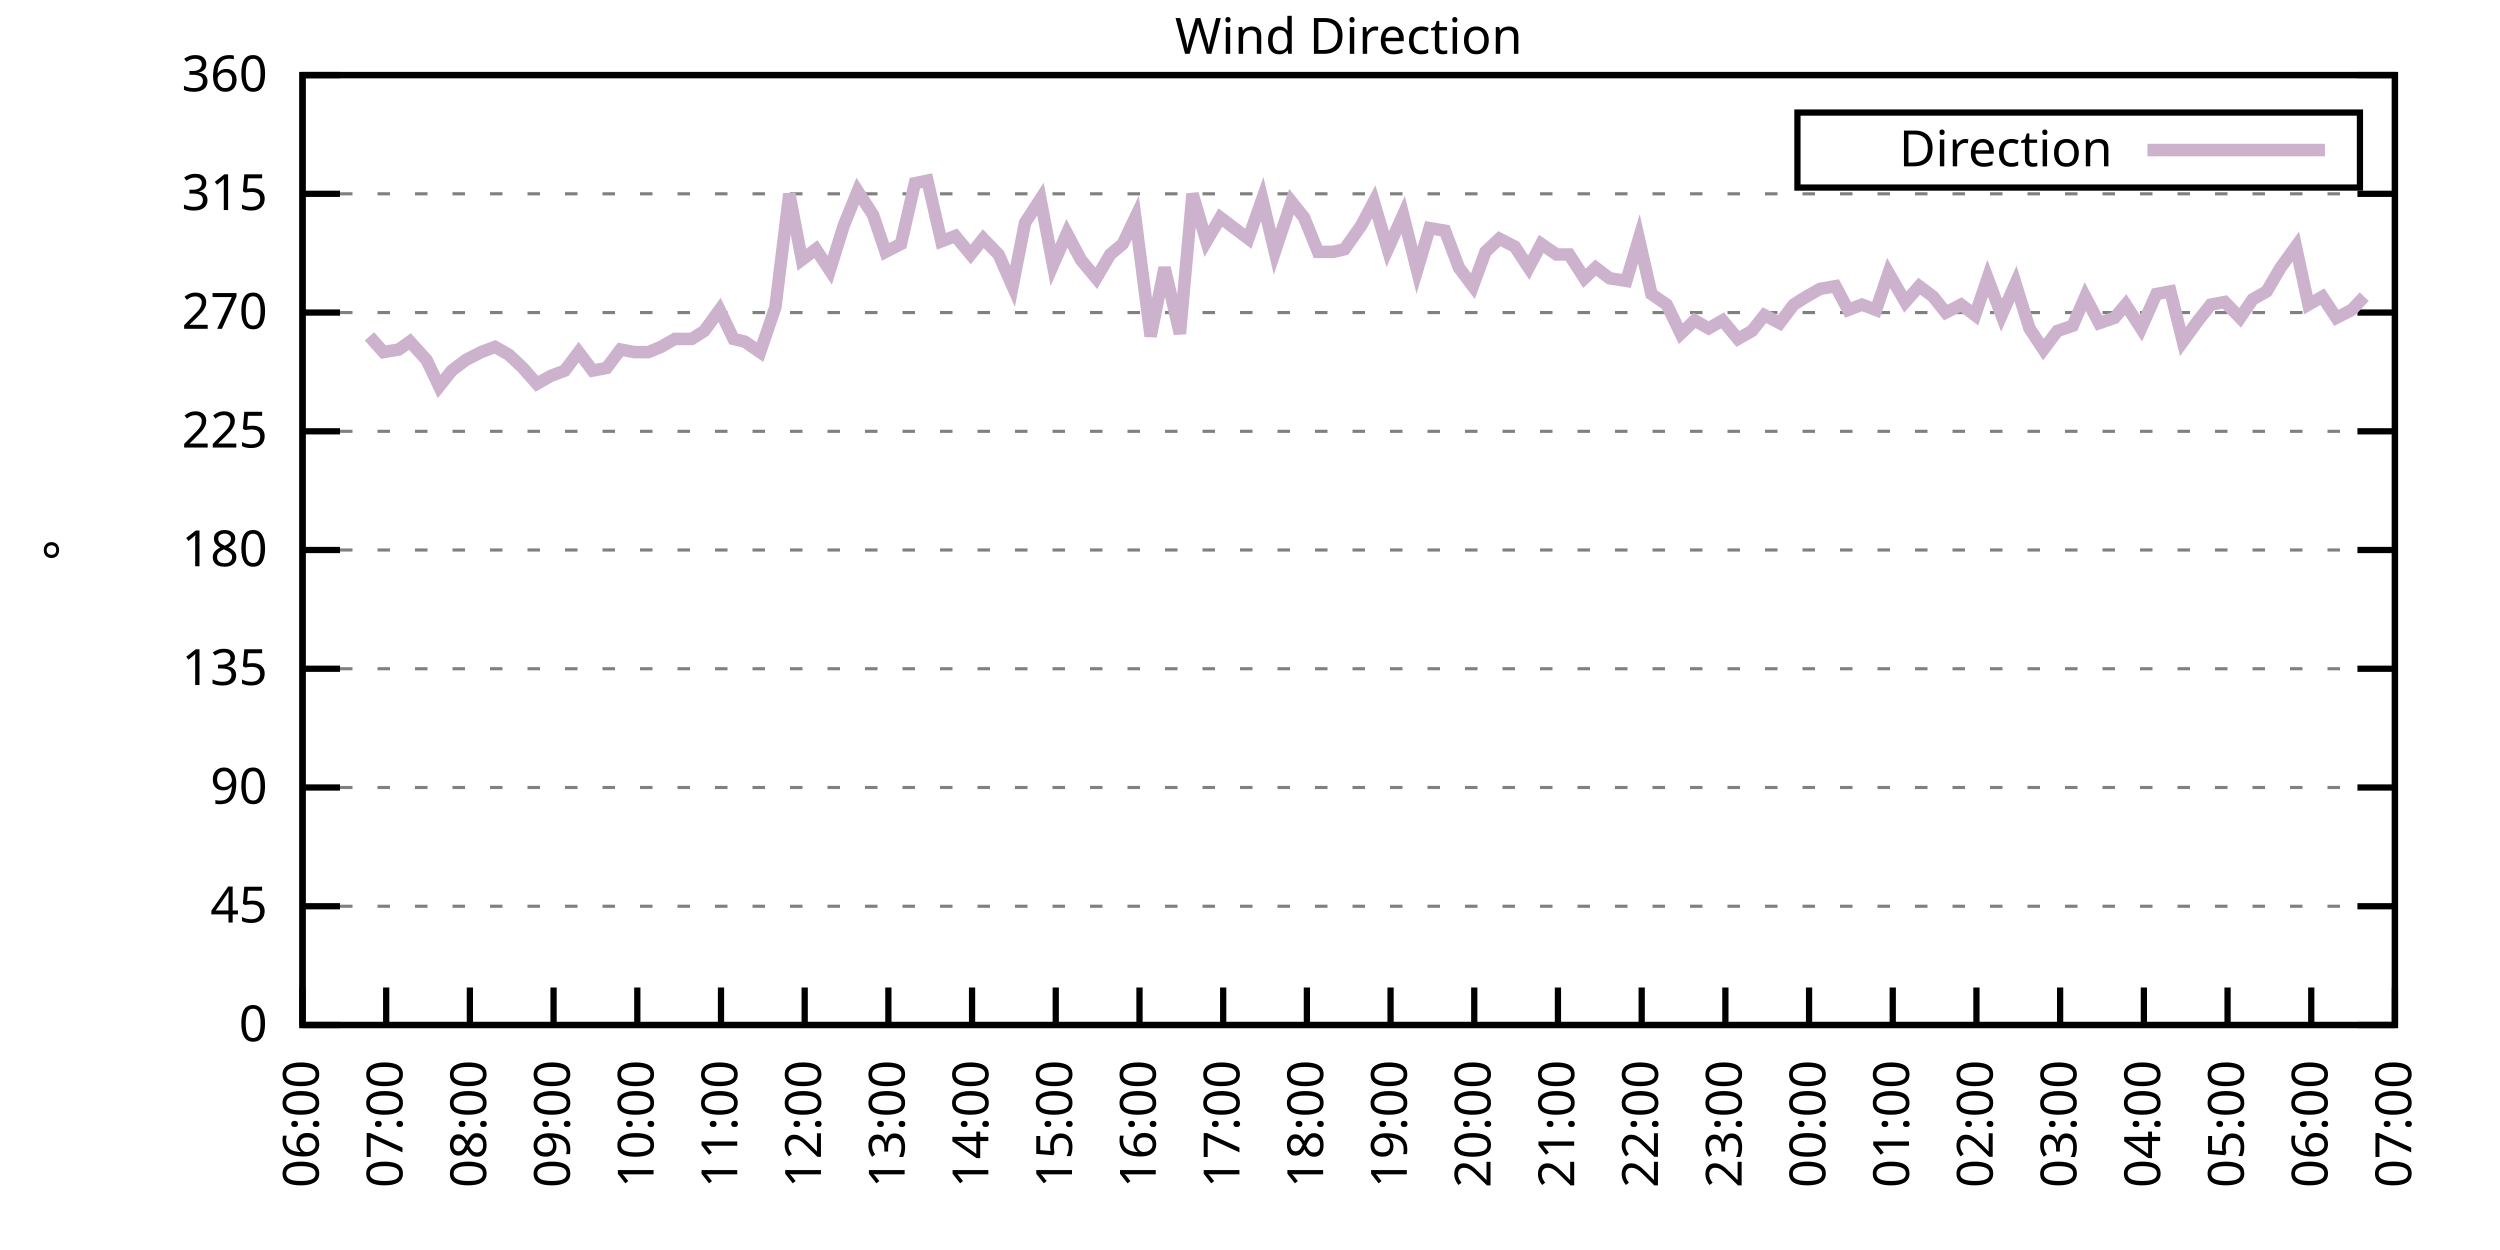
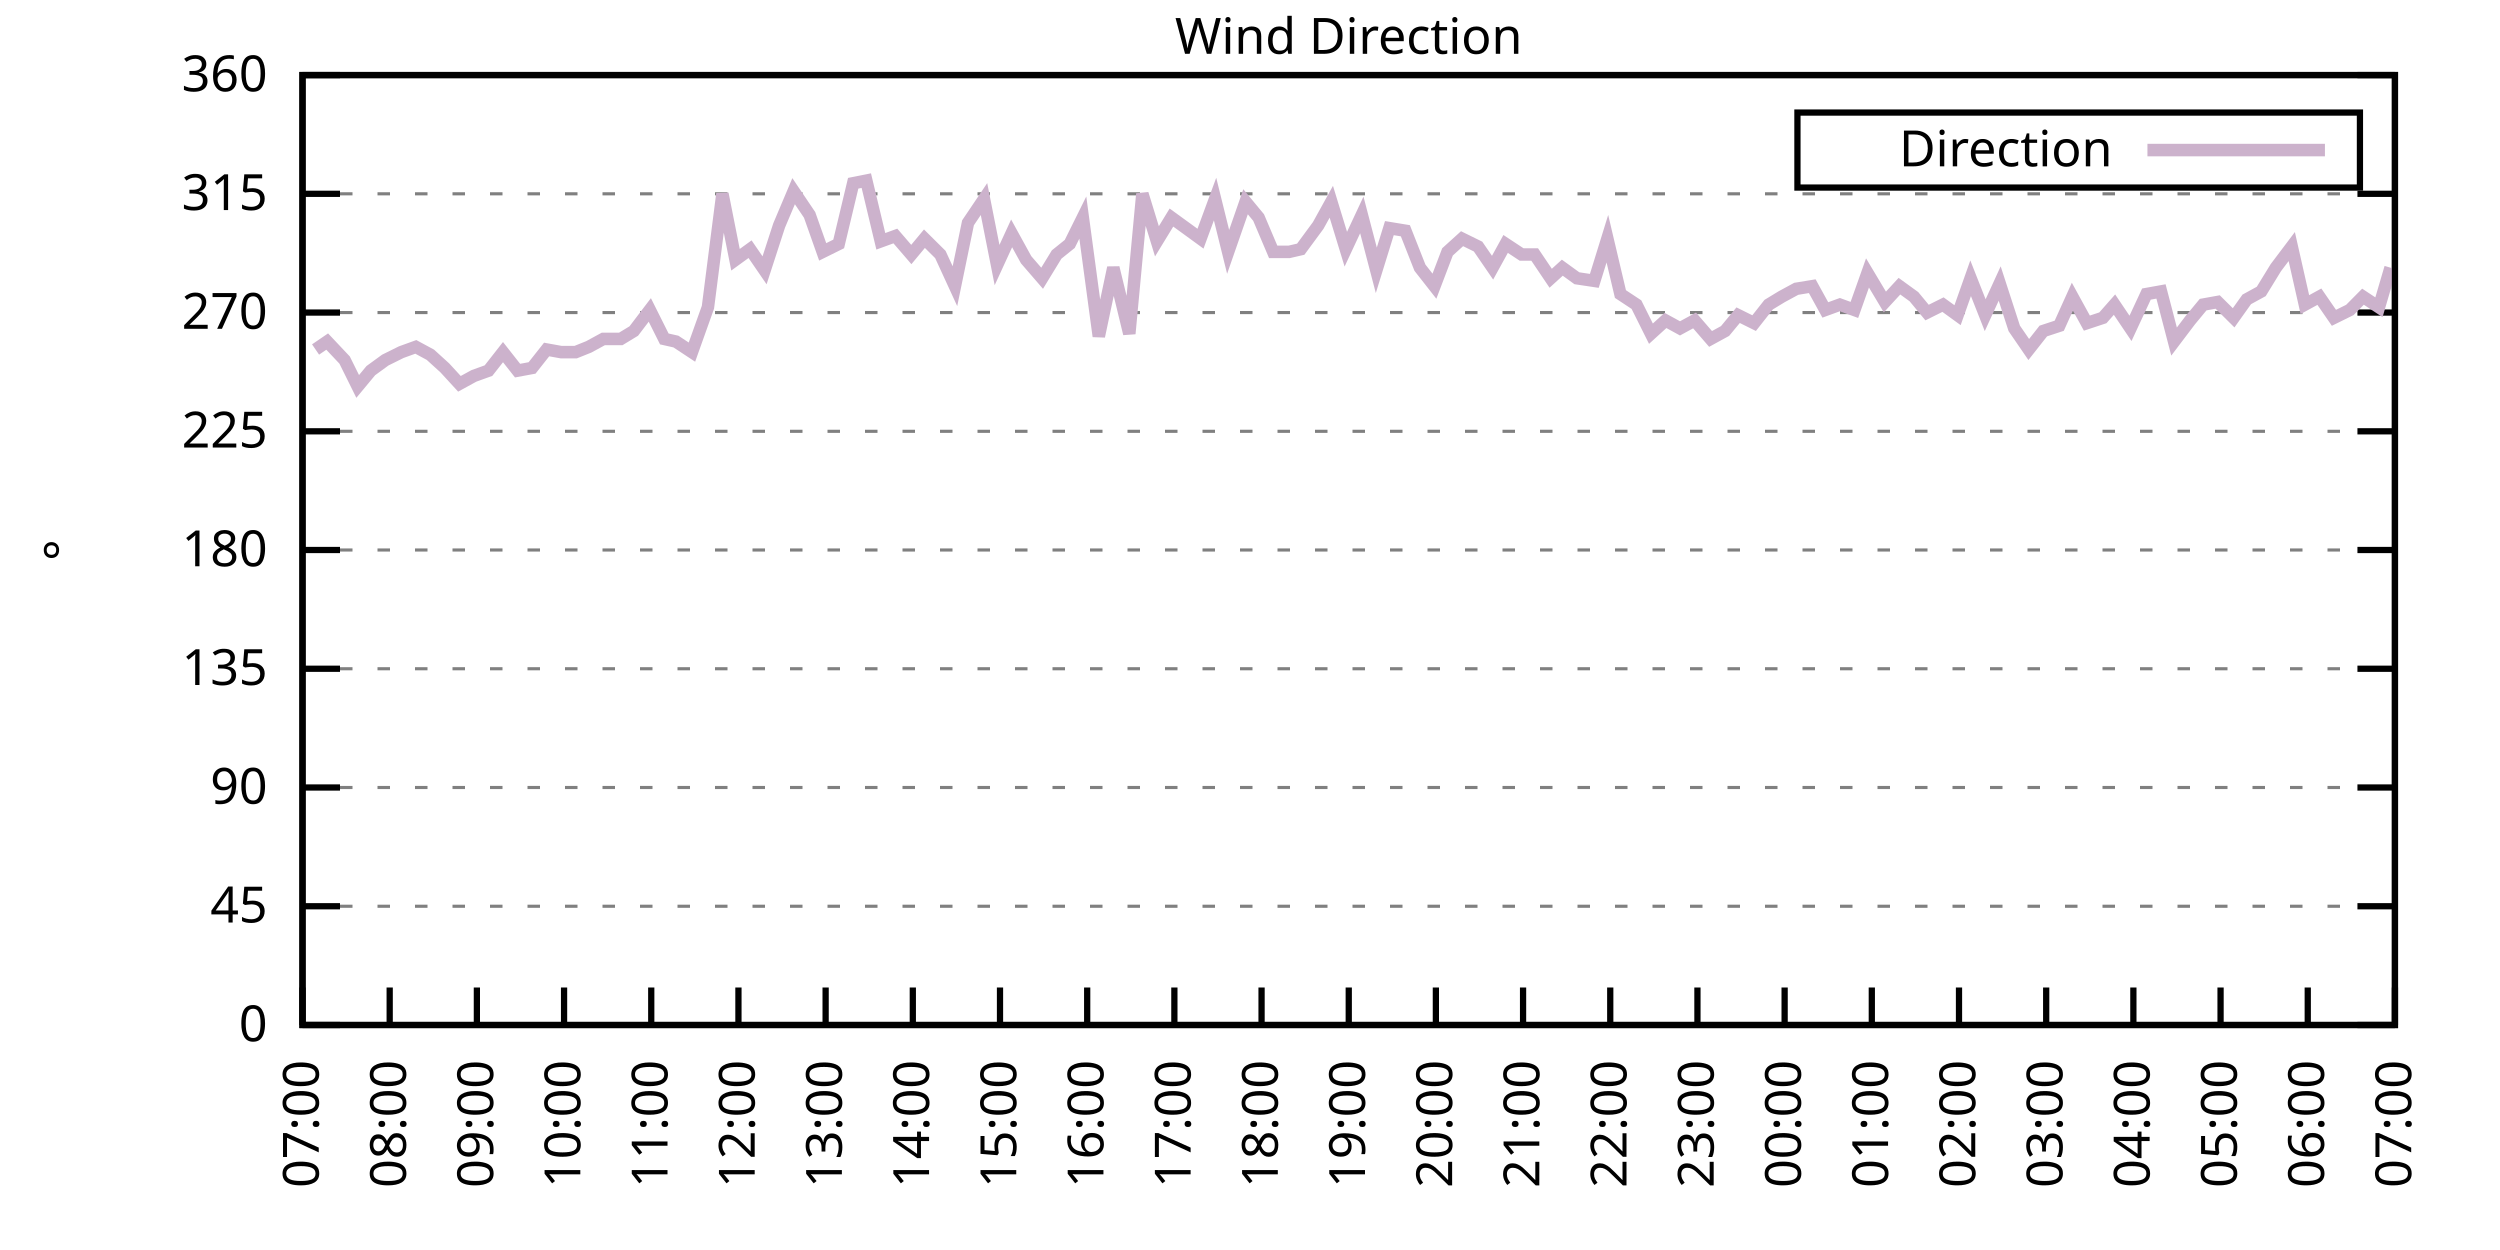
<svg xmlns="http://www.w3.org/2000/svg" xmlns:xlink="http://www.w3.org/1999/xlink" width="400" height="200" viewBox="0 0 400 200">
  <g id="gnuplot_canvas">
    <rect x="0" y="0" width="400" height="200" fill="none" />
    <defs>
      <circle id="gpDot" r="0.5" stroke-width="0.5" stroke="currentColor" />
      <path id="gpPt0" stroke-width="0.333" stroke="currentColor" d="M-1,0 h2 M0,-1 v2" />
      <path id="gpPt1" stroke-width="0.333" stroke="currentColor" d="M-1,-1 L1,1 M1,-1 L-1,1" />
      <path id="gpPt2" stroke-width="0.333" stroke="currentColor" d="M-1,0 L1,0 M0,-1 L0,1 M-1,-1 L1,1 M-1,1 L1,-1" />
      <rect id="gpPt3" stroke-width="0.333" stroke="currentColor" x="-1" y="-1" width="2" height="2" />
      <rect id="gpPt4" stroke-width="0.333" stroke="currentColor" fill="currentColor" x="-1" y="-1" width="2" height="2" />
      <circle id="gpPt5" stroke-width="0.333" stroke="currentColor" cx="0" cy="0" r="1" />
      <use xlink:href="#gpPt5" id="gpPt6" fill="currentColor" stroke="none" />
      <path id="gpPt7" stroke-width="0.333" stroke="currentColor" d="M0,-1.33 L-1.33,0.67 L1.33,0.67 z" />
      <use xlink:href="#gpPt7" id="gpPt8" fill="currentColor" stroke="none" />
      <use xlink:href="#gpPt7" id="gpPt9" stroke="currentColor" transform="rotate(180)" />
      <use xlink:href="#gpPt9" id="gpPt10" fill="currentColor" stroke="none" />
      <use xlink:href="#gpPt3" id="gpPt11" stroke="currentColor" transform="rotate(45)" />
      <use xlink:href="#gpPt11" id="gpPt12" fill="currentColor" stroke="none" />
      <path id="gpPt13" stroke-width="0.333" stroke="currentColor" d="M0,1.330 L1.265,0.411 L0.782,-1.067 L-0.782,-1.076 L-1.265,0.411 z" />
      <use xlink:href="#gpPt13" id="gpPt14" fill="currentColor" stroke="none" />
      <filter id="textbox" filterUnits="objectBoundingBox" x="0" y="0" height="1" width="1">
        <feFlood flood-color="white" flood-opacity="1" result="bgnd" />
        <feComposite in="SourceGraphic" in2="bgnd" operator="atop" />
      </filter>
      <filter id="greybox" filterUnits="objectBoundingBox" x="0" y="0" height="1" width="1">
        <feFlood flood-color="lightgrey" flood-opacity="1" result="grey" />
        <feComposite in="SourceGraphic" in2="grey" operator="atop" />
      </filter>
    </defs>
    <g fill="none" color="white" stroke="currentColor" stroke-width="1.00" stroke-linecap="butt" stroke-linejoin="miter">
</g>
    <g fill="none" color="black" stroke="currentColor" stroke-width="1.00" stroke-linecap="butt" stroke-linejoin="miter">
      <g stroke="none" shape-rendering="crispEdges">
        <polygon fill="rgb(255, 255, 255)" points="48.40,164.00 383.18,164.00 383.18,12.02 48.40,12.02 " />
      </g>
    </g>
    <g fill="none" color="black" stroke="currentColor" stroke-width="1.00" stroke-linecap="butt" stroke-linejoin="miter">
</g>
    <g fill="none" color="black" stroke="black" stroke-width="0.50" stroke-linecap="butt" stroke-linejoin="miter">
</g>
    <g fill="none" color="gray" stroke="currentColor" stroke-width="0.50" stroke-linecap="butt" stroke-linejoin="miter">
      <path stroke="gray" stroke-dasharray="2,4" class="gridline" d="M48.40,164.00 L383.19,164.00  " />
    </g>
    <g fill="none" color="gray" stroke="gray" stroke-width="1.00" stroke-linecap="butt" stroke-linejoin="miter">
</g>
    <g fill="none" color="black" stroke="currentColor" stroke-width="1.00" stroke-linecap="butt" stroke-linejoin="miter">
      <path stroke="black" d="M48.40,164.00 L54.40,164.00 M383.19,164.00 L377.19,164.00  " />
      <g transform="translate(42.80,166.60)" stroke="none" fill="black" font-family="Sans" font-size="8.00" text-anchor="end">
        <text>
          <tspan font-family="Sans"> 0</tspan>
        </text>
      </g>
    </g>
    <g fill="none" color="black" stroke="currentColor" stroke-width="1.00" stroke-linecap="butt" stroke-linejoin="miter">
</g>
    <g fill="none" color="black" stroke="black" stroke-width="0.50" stroke-linecap="butt" stroke-linejoin="miter">
</g>
    <g fill="none" color="gray" stroke="currentColor" stroke-width="0.50" stroke-linecap="butt" stroke-linejoin="miter">
      <path stroke="gray" stroke-dasharray="2,4" class="gridline" d="M48.40,145.00 L383.19,145.00  " />
    </g>
    <g fill="none" color="gray" stroke="gray" stroke-width="1.00" stroke-linecap="butt" stroke-linejoin="miter">
</g>
    <g fill="none" color="black" stroke="currentColor" stroke-width="1.00" stroke-linecap="butt" stroke-linejoin="miter">
      <path stroke="black" d="M48.40,145.00 L54.40,145.00 M383.19,145.00 L377.19,145.00  " />
      <g transform="translate(42.80,147.60)" stroke="none" fill="black" font-family="Sans" font-size="8.00" text-anchor="end">
        <text>
          <tspan font-family="Sans"> 45</tspan>
        </text>
      </g>
    </g>
    <g fill="none" color="black" stroke="currentColor" stroke-width="1.00" stroke-linecap="butt" stroke-linejoin="miter">
</g>
    <g fill="none" color="black" stroke="black" stroke-width="0.50" stroke-linecap="butt" stroke-linejoin="miter">
</g>
    <g fill="none" color="gray" stroke="currentColor" stroke-width="0.50" stroke-linecap="butt" stroke-linejoin="miter">
      <path stroke="gray" stroke-dasharray="2,4" class="gridline" d="M48.40,126.00 L383.19,126.00  " />
    </g>
    <g fill="none" color="gray" stroke="gray" stroke-width="1.00" stroke-linecap="butt" stroke-linejoin="miter">
</g>
    <g fill="none" color="black" stroke="currentColor" stroke-width="1.00" stroke-linecap="butt" stroke-linejoin="miter">
      <path stroke="black" d="M48.40,126.00 L54.40,126.00 M383.19,126.00 L377.19,126.00  " />
      <g transform="translate(42.80,128.60)" stroke="none" fill="black" font-family="Sans" font-size="8.00" text-anchor="end">
        <text>
          <tspan font-family="Sans"> 90</tspan>
        </text>
      </g>
    </g>
    <g fill="none" color="black" stroke="currentColor" stroke-width="1.00" stroke-linecap="butt" stroke-linejoin="miter">
</g>
    <g fill="none" color="black" stroke="black" stroke-width="0.50" stroke-linecap="butt" stroke-linejoin="miter">
</g>
    <g fill="none" color="gray" stroke="currentColor" stroke-width="0.50" stroke-linecap="butt" stroke-linejoin="miter">
      <path stroke="gray" stroke-dasharray="2,4" class="gridline" d="M48.40,107.00 L383.19,107.00  " />
    </g>
    <g fill="none" color="gray" stroke="gray" stroke-width="1.00" stroke-linecap="butt" stroke-linejoin="miter">
</g>
    <g fill="none" color="black" stroke="currentColor" stroke-width="1.00" stroke-linecap="butt" stroke-linejoin="miter">
      <path stroke="black" d="M48.40,107.00 L54.40,107.00 M383.19,107.00 L377.19,107.00  " />
      <g transform="translate(42.80,109.60)" stroke="none" fill="black" font-family="Sans" font-size="8.00" text-anchor="end">
        <text>
          <tspan font-family="Sans"> 135</tspan>
        </text>
      </g>
    </g>
    <g fill="none" color="black" stroke="currentColor" stroke-width="1.00" stroke-linecap="butt" stroke-linejoin="miter">
</g>
    <g fill="none" color="black" stroke="black" stroke-width="0.50" stroke-linecap="butt" stroke-linejoin="miter">
</g>
    <g fill="none" color="gray" stroke="currentColor" stroke-width="0.50" stroke-linecap="butt" stroke-linejoin="miter">
      <path stroke="gray" stroke-dasharray="2,4" class="gridline" d="M48.40,88.00 L383.19,88.00  " />
    </g>
    <g fill="none" color="gray" stroke="gray" stroke-width="1.00" stroke-linecap="butt" stroke-linejoin="miter">
</g>
    <g fill="none" color="black" stroke="currentColor" stroke-width="1.00" stroke-linecap="butt" stroke-linejoin="miter">
      <path stroke="black" d="M48.40,88.00 L54.40,88.00 M383.19,88.00 L377.19,88.00  " />
      <g transform="translate(42.80,90.60)" stroke="none" fill="black" font-family="Sans" font-size="8.00" text-anchor="end">
        <text>
          <tspan font-family="Sans"> 180</tspan>
        </text>
      </g>
    </g>
    <g fill="none" color="black" stroke="currentColor" stroke-width="1.00" stroke-linecap="butt" stroke-linejoin="miter">
</g>
    <g fill="none" color="black" stroke="black" stroke-width="0.50" stroke-linecap="butt" stroke-linejoin="miter">
</g>
    <g fill="none" color="gray" stroke="currentColor" stroke-width="0.50" stroke-linecap="butt" stroke-linejoin="miter">
      <path stroke="gray" stroke-dasharray="2,4" class="gridline" d="M48.40,69.01 L383.19,69.01  " />
    </g>
    <g fill="none" color="gray" stroke="gray" stroke-width="1.00" stroke-linecap="butt" stroke-linejoin="miter">
</g>
    <g fill="none" color="black" stroke="currentColor" stroke-width="1.00" stroke-linecap="butt" stroke-linejoin="miter">
      <path stroke="black" d="M48.40,69.01 L54.40,69.01 M383.19,69.01 L377.19,69.01  " />
      <g transform="translate(42.80,71.61)" stroke="none" fill="black" font-family="Sans" font-size="8.00" text-anchor="end">
        <text>
          <tspan font-family="Sans"> 225</tspan>
        </text>
      </g>
    </g>
    <g fill="none" color="black" stroke="currentColor" stroke-width="1.00" stroke-linecap="butt" stroke-linejoin="miter">
</g>
    <g fill="none" color="black" stroke="black" stroke-width="0.50" stroke-linecap="butt" stroke-linejoin="miter">
</g>
    <g fill="none" color="gray" stroke="currentColor" stroke-width="0.50" stroke-linecap="butt" stroke-linejoin="miter">
      <path stroke="gray" stroke-dasharray="2,4" class="gridline" d="M48.40,50.01 L383.19,50.01  " />
    </g>
    <g fill="none" color="gray" stroke="gray" stroke-width="1.00" stroke-linecap="butt" stroke-linejoin="miter">
</g>
    <g fill="none" color="black" stroke="currentColor" stroke-width="1.00" stroke-linecap="butt" stroke-linejoin="miter">
      <path stroke="black" d="M48.40,50.01 L54.40,50.01 M383.19,50.01 L377.19,50.01  " />
      <g transform="translate(42.80,52.61)" stroke="none" fill="black" font-family="Sans" font-size="8.00" text-anchor="end">
        <text>
          <tspan font-family="Sans"> 270</tspan>
        </text>
      </g>
    </g>
    <g fill="none" color="black" stroke="currentColor" stroke-width="1.00" stroke-linecap="butt" stroke-linejoin="miter">
</g>
    <g fill="none" color="black" stroke="black" stroke-width="0.50" stroke-linecap="butt" stroke-linejoin="miter">
</g>
    <g fill="none" color="gray" stroke="currentColor" stroke-width="0.50" stroke-linecap="butt" stroke-linejoin="miter">
      <path stroke="gray" stroke-dasharray="2,4" class="gridline" d="M48.40,31.01 L383.19,31.01  " />
    </g>
    <g fill="none" color="gray" stroke="gray" stroke-width="1.00" stroke-linecap="butt" stroke-linejoin="miter">
</g>
    <g fill="none" color="black" stroke="currentColor" stroke-width="1.00" stroke-linecap="butt" stroke-linejoin="miter">
      <path stroke="black" d="M48.40,31.01 L54.40,31.01 M383.19,31.01 L377.19,31.01  " />
      <g transform="translate(42.80,33.61)" stroke="none" fill="black" font-family="Sans" font-size="8.00" text-anchor="end">
        <text>
          <tspan font-family="Sans"> 315</tspan>
        </text>
      </g>
    </g>
    <g fill="none" color="black" stroke="currentColor" stroke-width="1.00" stroke-linecap="butt" stroke-linejoin="miter">
</g>
    <g fill="none" color="black" stroke="black" stroke-width="0.50" stroke-linecap="butt" stroke-linejoin="miter">
</g>
    <g fill="none" color="gray" stroke="currentColor" stroke-width="0.50" stroke-linecap="butt" stroke-linejoin="miter">
      <path stroke="gray" stroke-dasharray="2,4" class="gridline" d="M48.40,12.01 L383.19,12.01  " />
    </g>
    <g fill="none" color="gray" stroke="gray" stroke-width="1.00" stroke-linecap="butt" stroke-linejoin="miter">
</g>
    <g fill="none" color="black" stroke="currentColor" stroke-width="1.00" stroke-linecap="butt" stroke-linejoin="miter">
      <path stroke="black" d="M48.40,12.01 L54.40,12.01 M383.19,12.01 L377.19,12.01  " />
      <g transform="translate(42.80,14.61)" stroke="none" fill="black" font-family="Sans" font-size="8.00" text-anchor="end">
        <text>
          <tspan font-family="Sans"> 360</tspan>
        </text>
      </g>
    </g>
    <g fill="none" color="black" stroke="currentColor" stroke-width="1.00" stroke-linecap="butt" stroke-linejoin="miter">
      <path stroke="black" d="M48.40,164.00 L48.40,158.00  " />
      <g transform="translate(51.00,169.60) rotate(270.00)" stroke="none" fill="black" font-family="Sans" font-size="8.00" text-anchor="end">
        <text>
-           <tspan font-family="Sans">06:00</tspan>
-         </text>
-       </g>
-     </g>
-     <g fill="none" color="black" stroke="currentColor" stroke-width="1.00" stroke-linecap="butt" stroke-linejoin="miter">
-       <path stroke="black" d="M61.79,164.00 L61.79,158.00  " />
-       <g transform="translate(64.39,169.60) rotate(270.00)" stroke="none" fill="black" font-family="Sans" font-size="8.00" text-anchor="end">
-         <text>
          <tspan font-family="Sans">07:00</tspan>
        </text>
      </g>
    </g>
    <g fill="none" color="black" stroke="currentColor" stroke-width="1.00" stroke-linecap="butt" stroke-linejoin="miter">
-       <path stroke="black" d="M75.18,164.00 L75.18,158.00  " />
-       <g transform="translate(77.78,169.60) rotate(270.00)" stroke="none" fill="black" font-family="Sans" font-size="8.00" text-anchor="end">
+       <path stroke="black" d="M62.35,164.00 L62.35,158.00  " />
+       <g transform="translate(64.95,169.60) rotate(270.00)" stroke="none" fill="black" font-family="Sans" font-size="8.00" text-anchor="end">
        <text>
          <tspan font-family="Sans">08:00</tspan>
        </text>
      </g>
    </g>
    <g fill="none" color="black" stroke="currentColor" stroke-width="1.00" stroke-linecap="butt" stroke-linejoin="miter">
-       <path stroke="black" d="M88.57,164.00 L88.57,158.00  " />
-       <g transform="translate(91.17,169.60) rotate(270.00)" stroke="none" fill="black" font-family="Sans" font-size="8.00" text-anchor="end">
+       <path stroke="black" d="M76.30,164.00 L76.30,158.00  " />
+       <g transform="translate(78.90,169.60) rotate(270.00)" stroke="none" fill="black" font-family="Sans" font-size="8.00" text-anchor="end">
        <text>
          <tspan font-family="Sans">09:00</tspan>
        </text>
      </g>
    </g>
    <g fill="none" color="black" stroke="currentColor" stroke-width="1.00" stroke-linecap="butt" stroke-linejoin="miter">
-       <path stroke="black" d="M101.97,164.00 L101.97,158.00  " />
-       <g transform="translate(104.57,169.60) rotate(270.00)" stroke="none" fill="black" font-family="Sans" font-size="8.00" text-anchor="end">
+       <path stroke="black" d="M90.25,164.00 L90.25,158.00  " />
+       <g transform="translate(92.85,169.60) rotate(270.00)" stroke="none" fill="black" font-family="Sans" font-size="8.00" text-anchor="end">
        <text>
          <tspan font-family="Sans">10:00</tspan>
        </text>
      </g>
    </g>
    <g fill="none" color="black" stroke="currentColor" stroke-width="1.00" stroke-linecap="butt" stroke-linejoin="miter">
-       <path stroke="black" d="M115.36,164.00 L115.36,158.00  " />
-       <g transform="translate(117.96,169.60) rotate(270.00)" stroke="none" fill="black" font-family="Sans" font-size="8.00" text-anchor="end">
+       <path stroke="black" d="M104.20,164.00 L104.20,158.00  " />
+       <g transform="translate(106.80,169.60) rotate(270.00)" stroke="none" fill="black" font-family="Sans" font-size="8.00" text-anchor="end">
        <text>
          <tspan font-family="Sans">11:00</tspan>
        </text>
      </g>
    </g>
    <g fill="none" color="black" stroke="currentColor" stroke-width="1.00" stroke-linecap="butt" stroke-linejoin="miter">
-       <path stroke="black" d="M128.75,164.00 L128.75,158.00  " />
-       <g transform="translate(131.35,169.60) rotate(270.00)" stroke="none" fill="black" font-family="Sans" font-size="8.00" text-anchor="end">
+       <path stroke="black" d="M118.15,164.00 L118.15,158.00  " />
+       <g transform="translate(120.75,169.60) rotate(270.00)" stroke="none" fill="black" font-family="Sans" font-size="8.00" text-anchor="end">
        <text>
          <tspan font-family="Sans">12:00</tspan>
        </text>
      </g>
    </g>
    <g fill="none" color="black" stroke="currentColor" stroke-width="1.00" stroke-linecap="butt" stroke-linejoin="miter">
-       <path stroke="black" d="M142.14,164.00 L142.14,158.00  " />
-       <g transform="translate(144.74,169.60) rotate(270.00)" stroke="none" fill="black" font-family="Sans" font-size="8.00" text-anchor="end">
+       <path stroke="black" d="M132.10,164.00 L132.10,158.00  " />
+       <g transform="translate(134.70,169.60) rotate(270.00)" stroke="none" fill="black" font-family="Sans" font-size="8.00" text-anchor="end">
        <text>
          <tspan font-family="Sans">13:00</tspan>
        </text>
      </g>
    </g>
    <g fill="none" color="black" stroke="currentColor" stroke-width="1.00" stroke-linecap="butt" stroke-linejoin="miter">
-       <path stroke="black" d="M155.53,164.00 L155.53,158.00  " />
-       <g transform="translate(158.13,169.60) rotate(270.00)" stroke="none" fill="black" font-family="Sans" font-size="8.00" text-anchor="end">
+       <path stroke="black" d="M146.05,164.00 L146.05,158.00  " />
+       <g transform="translate(148.65,169.60) rotate(270.00)" stroke="none" fill="black" font-family="Sans" font-size="8.00" text-anchor="end">
        <text>
          <tspan font-family="Sans">14:00</tspan>
        </text>
      </g>
    </g>
    <g fill="none" color="black" stroke="currentColor" stroke-width="1.00" stroke-linecap="butt" stroke-linejoin="miter">
-       <path stroke="black" d="M168.92,164.00 L168.92,158.00  " />
-       <g transform="translate(171.52,169.60) rotate(270.00)" stroke="none" fill="black" font-family="Sans" font-size="8.00" text-anchor="end">
+       <path stroke="black" d="M160.00,164.00 L160.00,158.00  " />
+       <g transform="translate(162.60,169.60) rotate(270.00)" stroke="none" fill="black" font-family="Sans" font-size="8.00" text-anchor="end">
        <text>
          <tspan font-family="Sans">15:00</tspan>
        </text>
      </g>
    </g>
    <g fill="none" color="black" stroke="currentColor" stroke-width="1.00" stroke-linecap="butt" stroke-linejoin="miter">
-       <path stroke="black" d="M182.32,164.00 L182.32,158.00  " />
-       <g transform="translate(184.92,169.60) rotate(270.00)" stroke="none" fill="black" font-family="Sans" font-size="8.00" text-anchor="end">
+       <path stroke="black" d="M173.95,164.00 L173.95,158.00  " />
+       <g transform="translate(176.55,169.60) rotate(270.00)" stroke="none" fill="black" font-family="Sans" font-size="8.00" text-anchor="end">
        <text>
          <tspan font-family="Sans">16:00</tspan>
        </text>
      </g>
    </g>
    <g fill="none" color="black" stroke="currentColor" stroke-width="1.00" stroke-linecap="butt" stroke-linejoin="miter">
-       <path stroke="black" d="M195.71,164.00 L195.71,158.00  " />
-       <g transform="translate(198.31,169.60) rotate(270.00)" stroke="none" fill="black" font-family="Sans" font-size="8.00" text-anchor="end">
+       <path stroke="black" d="M187.90,164.00 L187.90,158.00  " />
+       <g transform="translate(190.50,169.60) rotate(270.00)" stroke="none" fill="black" font-family="Sans" font-size="8.00" text-anchor="end">
        <text>
          <tspan font-family="Sans">17:00</tspan>
        </text>
      </g>
    </g>
    <g fill="none" color="black" stroke="currentColor" stroke-width="1.00" stroke-linecap="butt" stroke-linejoin="miter">
-       <path stroke="black" d="M209.10,164.00 L209.10,158.00  " />
-       <g transform="translate(211.70,169.60) rotate(270.00)" stroke="none" fill="black" font-family="Sans" font-size="8.00" text-anchor="end">
+       <path stroke="black" d="M201.85,164.00 L201.85,158.00  " />
+       <g transform="translate(204.45,169.60) rotate(270.00)" stroke="none" fill="black" font-family="Sans" font-size="8.00" text-anchor="end">
        <text>
          <tspan font-family="Sans">18:00</tspan>
        </text>
      </g>
    </g>
    <g fill="none" color="black" stroke="currentColor" stroke-width="1.00" stroke-linecap="butt" stroke-linejoin="miter">
-       <path stroke="black" d="M222.49,164.00 L222.49,158.00  " />
-       <g transform="translate(225.09,169.60) rotate(270.00)" stroke="none" fill="black" font-family="Sans" font-size="8.00" text-anchor="end">
+       <path stroke="black" d="M215.80,164.00 L215.80,158.00  " />
+       <g transform="translate(218.40,169.60) rotate(270.00)" stroke="none" fill="black" font-family="Sans" font-size="8.00" text-anchor="end">
        <text>
          <tspan font-family="Sans">19:00</tspan>
        </text>
      </g>
    </g>
    <g fill="none" color="black" stroke="currentColor" stroke-width="1.00" stroke-linecap="butt" stroke-linejoin="miter">
-       <path stroke="black" d="M235.88,164.00 L235.88,158.00  " />
-       <g transform="translate(238.48,169.60) rotate(270.00)" stroke="none" fill="black" font-family="Sans" font-size="8.00" text-anchor="end">
+       <path stroke="black" d="M229.74,164.00 L229.74,158.00  " />
+       <g transform="translate(232.34,169.60) rotate(270.00)" stroke="none" fill="black" font-family="Sans" font-size="8.00" text-anchor="end">
        <text>
          <tspan font-family="Sans">20:00</tspan>
        </text>
      </g>
    </g>
    <g fill="none" color="black" stroke="currentColor" stroke-width="1.00" stroke-linecap="butt" stroke-linejoin="miter">
-       <path stroke="black" d="M249.27,164.00 L249.27,158.00  " />
-       <g transform="translate(251.87,169.60) rotate(270.00)" stroke="none" fill="black" font-family="Sans" font-size="8.00" text-anchor="end">
+       <path stroke="black" d="M243.69,164.00 L243.69,158.00  " />
+       <g transform="translate(246.29,169.60) rotate(270.00)" stroke="none" fill="black" font-family="Sans" font-size="8.00" text-anchor="end">
        <text>
          <tspan font-family="Sans">21:00</tspan>
        </text>
      </g>
    </g>
    <g fill="none" color="black" stroke="currentColor" stroke-width="1.00" stroke-linecap="butt" stroke-linejoin="miter">
-       <path stroke="black" d="M262.67,164.00 L262.67,158.00  " />
-       <g transform="translate(265.27,169.60) rotate(270.00)" stroke="none" fill="black" font-family="Sans" font-size="8.00" text-anchor="end">
+       <path stroke="black" d="M257.64,164.00 L257.64,158.00  " />
+       <g transform="translate(260.24,169.60) rotate(270.00)" stroke="none" fill="black" font-family="Sans" font-size="8.00" text-anchor="end">
        <text>
          <tspan font-family="Sans">22:00</tspan>
        </text>
      </g>
    </g>
    <g fill="none" color="black" stroke="currentColor" stroke-width="1.00" stroke-linecap="butt" stroke-linejoin="miter">
-       <path stroke="black" d="M276.06,164.00 L276.06,158.00  " />
-       <g transform="translate(278.66,169.60) rotate(270.00)" stroke="none" fill="black" font-family="Sans" font-size="8.00" text-anchor="end">
+       <path stroke="black" d="M271.59,164.00 L271.59,158.00  " />
+       <g transform="translate(274.19,169.60) rotate(270.00)" stroke="none" fill="black" font-family="Sans" font-size="8.00" text-anchor="end">
        <text>
          <tspan font-family="Sans">23:00</tspan>
        </text>
      </g>
    </g>
    <g fill="none" color="black" stroke="currentColor" stroke-width="1.00" stroke-linecap="butt" stroke-linejoin="miter">
-       <path stroke="black" d="M289.45,164.00 L289.45,158.00  " />
-       <g transform="translate(292.05,169.60) rotate(270.00)" stroke="none" fill="black" font-family="Sans" font-size="8.00" text-anchor="end">
+       <path stroke="black" d="M285.54,164.00 L285.54,158.00  " />
+       <g transform="translate(288.14,169.60) rotate(270.00)" stroke="none" fill="black" font-family="Sans" font-size="8.00" text-anchor="end">
        <text>
          <tspan font-family="Sans">00:00</tspan>
        </text>
      </g>
    </g>
    <g fill="none" color="black" stroke="currentColor" stroke-width="1.00" stroke-linecap="butt" stroke-linejoin="miter">
-       <path stroke="black" d="M302.84,164.00 L302.84,158.00  " />
-       <g transform="translate(305.44,169.60) rotate(270.00)" stroke="none" fill="black" font-family="Sans" font-size="8.00" text-anchor="end">
+       <path stroke="black" d="M299.49,164.00 L299.49,158.00  " />
+       <g transform="translate(302.09,169.60) rotate(270.00)" stroke="none" fill="black" font-family="Sans" font-size="8.00" text-anchor="end">
        <text>
          <tspan font-family="Sans">01:00</tspan>
        </text>
      </g>
    </g>
    <g fill="none" color="black" stroke="currentColor" stroke-width="1.00" stroke-linecap="butt" stroke-linejoin="miter">
-       <path stroke="black" d="M316.23,164.00 L316.23,158.00  " />
-       <g transform="translate(318.83,169.60) rotate(270.00)" stroke="none" fill="black" font-family="Sans" font-size="8.00" text-anchor="end">
+       <path stroke="black" d="M313.44,164.00 L313.44,158.00  " />
+       <g transform="translate(316.04,169.60) rotate(270.00)" stroke="none" fill="black" font-family="Sans" font-size="8.00" text-anchor="end">
        <text>
          <tspan font-family="Sans">02:00</tspan>
        </text>
      </g>
    </g>
    <g fill="none" color="black" stroke="currentColor" stroke-width="1.00" stroke-linecap="butt" stroke-linejoin="miter">
-       <path stroke="black" d="M329.62,164.00 L329.62,158.00  " />
-       <g transform="translate(332.22,169.60) rotate(270.00)" stroke="none" fill="black" font-family="Sans" font-size="8.00" text-anchor="end">
+       <path stroke="black" d="M327.39,164.00 L327.39,158.00  " />
+       <g transform="translate(329.99,169.60) rotate(270.00)" stroke="none" fill="black" font-family="Sans" font-size="8.00" text-anchor="end">
        <text>
          <tspan font-family="Sans">03:00</tspan>
        </text>
      </g>
    </g>
    <g fill="none" color="black" stroke="currentColor" stroke-width="1.00" stroke-linecap="butt" stroke-linejoin="miter">
-       <path stroke="black" d="M343.02,164.00 L343.02,158.00  " />
-       <g transform="translate(345.62,169.60) rotate(270.00)" stroke="none" fill="black" font-family="Sans" font-size="8.00" text-anchor="end">
+       <path stroke="black" d="M341.34,164.00 L341.34,158.00  " />
+       <g transform="translate(343.94,169.60) rotate(270.00)" stroke="none" fill="black" font-family="Sans" font-size="8.00" text-anchor="end">
        <text>
          <tspan font-family="Sans">04:00</tspan>
        </text>
      </g>
    </g>
    <g fill="none" color="black" stroke="currentColor" stroke-width="1.00" stroke-linecap="butt" stroke-linejoin="miter">
-       <path stroke="black" d="M356.41,164.00 L356.41,158.00  " />
-       <g transform="translate(359.01,169.60) rotate(270.00)" stroke="none" fill="black" font-family="Sans" font-size="8.00" text-anchor="end">
+       <path stroke="black" d="M355.29,164.00 L355.29,158.00  " />
+       <g transform="translate(357.89,169.60) rotate(270.00)" stroke="none" fill="black" font-family="Sans" font-size="8.00" text-anchor="end">
        <text>
          <tspan font-family="Sans">05:00</tspan>
        </text>
      </g>
    </g>
    <g fill="none" color="black" stroke="currentColor" stroke-width="1.00" stroke-linecap="butt" stroke-linejoin="miter">
-       <path stroke="black" d="M369.80,164.00 L369.80,158.00  " />
-       <g transform="translate(372.40,169.60) rotate(270.00)" stroke="none" fill="black" font-family="Sans" font-size="8.00" text-anchor="end">
+       <path stroke="black" d="M369.24,164.00 L369.24,158.00  " />
+       <g transform="translate(371.84,169.60) rotate(270.00)" stroke="none" fill="black" font-family="Sans" font-size="8.00" text-anchor="end">
        <text>
          <tspan font-family="Sans">06:00</tspan>
        </text>
      </g>
    </g>
    <g fill="none" color="black" stroke="currentColor" stroke-width="1.00" stroke-linecap="butt" stroke-linejoin="miter">
      <path stroke="black" d="M383.19,164.00 L383.19,158.00  " />
      <g transform="translate(385.79,169.60) rotate(270.00)" stroke="none" fill="black" font-family="Sans" font-size="8.00" text-anchor="end">
        <text>
          <tspan font-family="Sans">07:00</tspan>
        </text>
      </g>
    </g>
    <g fill="none" color="black" stroke="currentColor" stroke-width="1.00" stroke-linecap="butt" stroke-linejoin="miter">
</g>
    <g fill="none" color="black" stroke="currentColor" stroke-width="1.00" stroke-linecap="butt" stroke-linejoin="miter">
      <path stroke="black" d="M48.40,12.01 L48.40,164.00 L383.19,164.00 L383.19,12.01 L48.40,12.01 Z  " />
    </g>
    <g fill="none" color="black" stroke="currentColor" stroke-width="1.00" stroke-linecap="butt" stroke-linejoin="miter">
</g>
    <g fill="none" color="black" stroke="currentColor" stroke-width="1.00" stroke-linecap="butt" stroke-linejoin="miter">
      <path stroke="black" d="M287.59,30.01 L287.59,18.01 L377.59,18.01 L377.59,30.01 L287.59,30.01 Z  " />
    </g>
    <g id="Wind_direction_plot_1">
      <g fill="none" color="white" stroke="black" stroke-width="2.00" stroke-linecap="butt" stroke-linejoin="miter">
</g>
      <g fill="none" color="black" stroke="currentColor" stroke-width="2.00" stroke-linecap="butt" stroke-linejoin="miter">
        <g transform="translate(337.99,26.61)" stroke="none" fill="black" font-family="Sans" font-size="8.00" text-anchor="end">
          <text>
            <tspan font-family="Sans">Direction</tspan>
          </text>
        </g>
      </g>
      <g fill="none" color="black" stroke="currentColor" stroke-width="2.00" stroke-linecap="butt" stroke-linejoin="miter">
-         <path stroke="rgb(204, 178, 204)" d="M343.59,24.01 L371.99,24.01 M59.11,53.81 L61.35,56.34 L63.80,55.92 L65.59,54.65 L68.26,57.61 L70.27,61.83   L72.28,59.30 L74.51,57.61 L76.97,56.34 L79.20,55.50 L81.43,56.76 L83.66,58.87 L85.90,61.41 L88.13,60.14   L90.36,59.30 L92.59,56.34 L94.82,59.30 L97.06,58.87 L99.29,55.92 L101.52,56.34 L103.75,56.34 L105.76,55.50   L107.99,54.23 L110.67,54.23 L112.68,52.96 L115.13,49.59 L117.37,54.23 L119.15,54.65 L121.61,56.34 L124.06,49.16   L126.29,31.01 L128.30,41.56 L130.54,39.87 L132.77,43.25 L135.00,36.08 L137.23,30.59 L139.69,34.39 L141.69,40.30   L144.15,39.03 L146.38,29.32 L148.39,28.90 L150.62,38.61 L152.85,37.76 L155.31,40.72 L157.32,38.19 L159.77,40.72   L162.01,45.79 L164.01,35.65 L166.47,31.85 L168.48,42.41 L170.71,37.34 L172.94,41.56 L175.40,44.52 L177.63,40.72   L179.64,39.03 L181.65,34.81 L184.10,53.81 L186.33,42.83 L188.79,53.39 L190.80,31.01 L193.03,38.61 L195.26,34.81   L197.49,36.50 L199.73,38.19 L201.96,31.85 L203.97,40.30 L206.64,32.28 L208.65,34.81 L210.88,40.30 L213.34,40.30   L215.13,39.87 L217.80,36.08 L219.81,32.28 L222.04,39.87 L224.50,34.39 L226.73,43.25 L228.74,36.50 L231.20,36.92   L233.43,42.83 L235.66,45.79 L237.67,40.30 L239.90,38.19 L242.36,39.45 L244.59,42.83 L246.60,39.03 L249.05,40.72   L251.06,40.72 L253.51,44.52 L255.30,42.83 L257.53,44.52 L260.21,44.94 L262.22,38.19 L264.23,47.05 L266.68,48.74   L268.92,53.39 L271.15,51.27 L273.38,52.54 L275.61,51.27 L278.07,54.23 L280.30,52.96 L282.31,50.43 L284.76,51.70   L286.99,48.74 L289.00,47.47 L291.23,46.21 L293.69,45.79 L295.70,49.59 L297.93,48.74 L300.16,49.59 L302.17,43.67   L304.85,48.32 L307.08,45.79 L309.31,47.47 L311.32,50.01 L313.78,48.74 L316.01,50.43 L318.02,44.52 L320.25,50.43   L322.48,45.36 L324.71,52.54 L326.95,55.92 L329.18,52.96 L331.63,52.12 L333.64,47.47 L335.87,51.70 L338.33,50.85   L340.11,48.74 L342.57,52.54 L345.02,47.05 L347.26,46.63 L349.26,54.65 L351.72,51.27 L353.73,48.74 L355.96,48.32   L358.42,50.85 L360.42,47.90 L362.66,46.63 L364.89,42.83 L367.34,39.45 L369.35,48.74 L371.58,47.47 L373.82,50.85   L376.27,49.59 L378.28,47.47  " />
+         <path stroke="rgb(204, 178, 204)" d="M343.59,24.01 L371.99,24.01 M50.49,55.92 L52.35,54.65 L55.14,57.61 L57.23,61.83 L59.33,59.30 L61.65,57.61   L64.21,56.34 L66.53,55.50 L68.86,56.76 L71.18,58.87 L73.51,61.41 L75.83,60.14 L78.16,59.30 L80.48,56.34   L82.81,59.30 L85.13,58.87 L87.46,55.92 L89.78,56.34 L92.11,56.34 L94.20,55.50 L96.53,54.23 L99.32,54.23   L101.41,52.96 L103.97,49.59 L106.29,54.23 L108.15,54.65 L110.71,56.34 L113.27,49.16 L115.59,31.01 L117.68,41.56   L120.01,39.87 L122.33,43.25 L124.66,36.08 L126.98,30.59 L129.54,34.39 L131.63,40.30 L134.19,39.03 L136.51,29.32   L138.61,28.90 L140.93,38.61 L143.26,37.76 L145.81,40.72 L147.91,38.19 L150.46,40.72 L152.79,45.79 L154.88,35.65   L157.44,31.85 L159.53,42.41 L161.86,37.34 L164.18,41.56 L166.74,44.52 L169.06,40.72 L171.16,39.03 L173.25,34.81   L175.81,53.81 L178.13,42.83 L180.69,53.39 L182.78,31.01 L185.11,38.61 L187.43,34.81 L189.76,36.50 L192.08,38.19   L194.41,31.85 L196.50,40.30 L199.29,32.28 L201.38,34.81 L203.71,40.30 L206.26,40.30 L208.12,39.87 L210.91,36.08   L213.01,32.28 L215.33,39.87 L217.89,34.39 L220.21,43.25 L222.30,36.50 L224.86,36.92 L227.19,42.83 L229.51,45.79   L231.60,40.30 L233.93,38.19 L236.49,39.45 L238.81,42.83 L240.90,39.03 L243.46,40.72 L245.55,40.72 L248.11,44.52   L249.97,42.83 L252.30,44.52 L255.09,44.94 L257.18,38.19 L259.27,47.05 L261.83,48.74 L264.15,53.39 L266.48,51.27   L268.80,52.54 L271.13,51.27 L273.69,54.23 L276.01,52.96 L278.10,50.43 L280.66,51.70 L282.99,48.74 L285.08,47.47   L287.40,46.21 L289.96,45.79 L292.05,49.59 L294.38,48.74 L296.70,49.59 L298.80,43.67 L301.58,48.32 L303.91,45.79   L306.23,47.47 L308.33,50.01 L310.88,48.74 L313.21,50.43 L315.30,44.52 L317.63,50.43 L319.95,45.36 L322.28,52.54   L324.60,55.92 L326.93,52.96 L329.48,52.12 L331.58,47.47 L333.90,51.70 L336.46,50.85 L338.32,48.74 L340.88,52.54   L343.43,47.05 L345.76,46.63 L347.85,54.65 L350.41,51.27 L352.50,48.74 L354.83,48.32 L357.38,50.85 L359.48,47.90   L361.80,46.63 L364.13,42.83 L366.68,39.45 L368.78,48.74 L371.10,47.47 L373.43,50.85 L375.98,49.59 L378.08,47.47   L380.63,49.16 L382.49,42.83  " />
      </g>
    </g>
    <g fill="none" color="black" stroke="currentColor" stroke-width="2.00" stroke-linecap="butt" stroke-linejoin="miter">
</g>
    <g fill="none" color="black" stroke="black" stroke-width="1.00" stroke-linecap="butt" stroke-linejoin="miter">
</g>
    <g fill="none" color="black" stroke="currentColor" stroke-width="1.00" stroke-linecap="butt" stroke-linejoin="miter">
      <path stroke="black" d="M48.40,12.01 L48.40,164.00 L383.19,164.00 L383.19,12.01 L48.40,12.01 Z  " />
      <g transform="translate(12.80,88.01) rotate(270.00)" stroke="none" fill="black" font-family="Sans" font-size="8.00" text-anchor="middle">
        <text>
          <tspan font-family="Sans">°</tspan>
        </text>
      </g>
    </g>
    <g fill="none" color="black" stroke="currentColor" stroke-width="1.00" stroke-linecap="butt" stroke-linejoin="miter">
</g>
    <g fill="none" color="black" stroke="currentColor" stroke-width="1.00" stroke-linecap="butt" stroke-linejoin="miter">
      <g transform="translate(215.79,8.61)" stroke="none" fill="black" font-family="Sans" font-size="8.00" text-anchor="middle">
        <text>
          <tspan font-family="Sans">Wind Direction</tspan>
        </text>
      </g>
    </g>
    <g fill="none" color="black" stroke="currentColor" stroke-width="1.00" stroke-linecap="butt" stroke-linejoin="miter">
</g>
  </g>
</svg>
